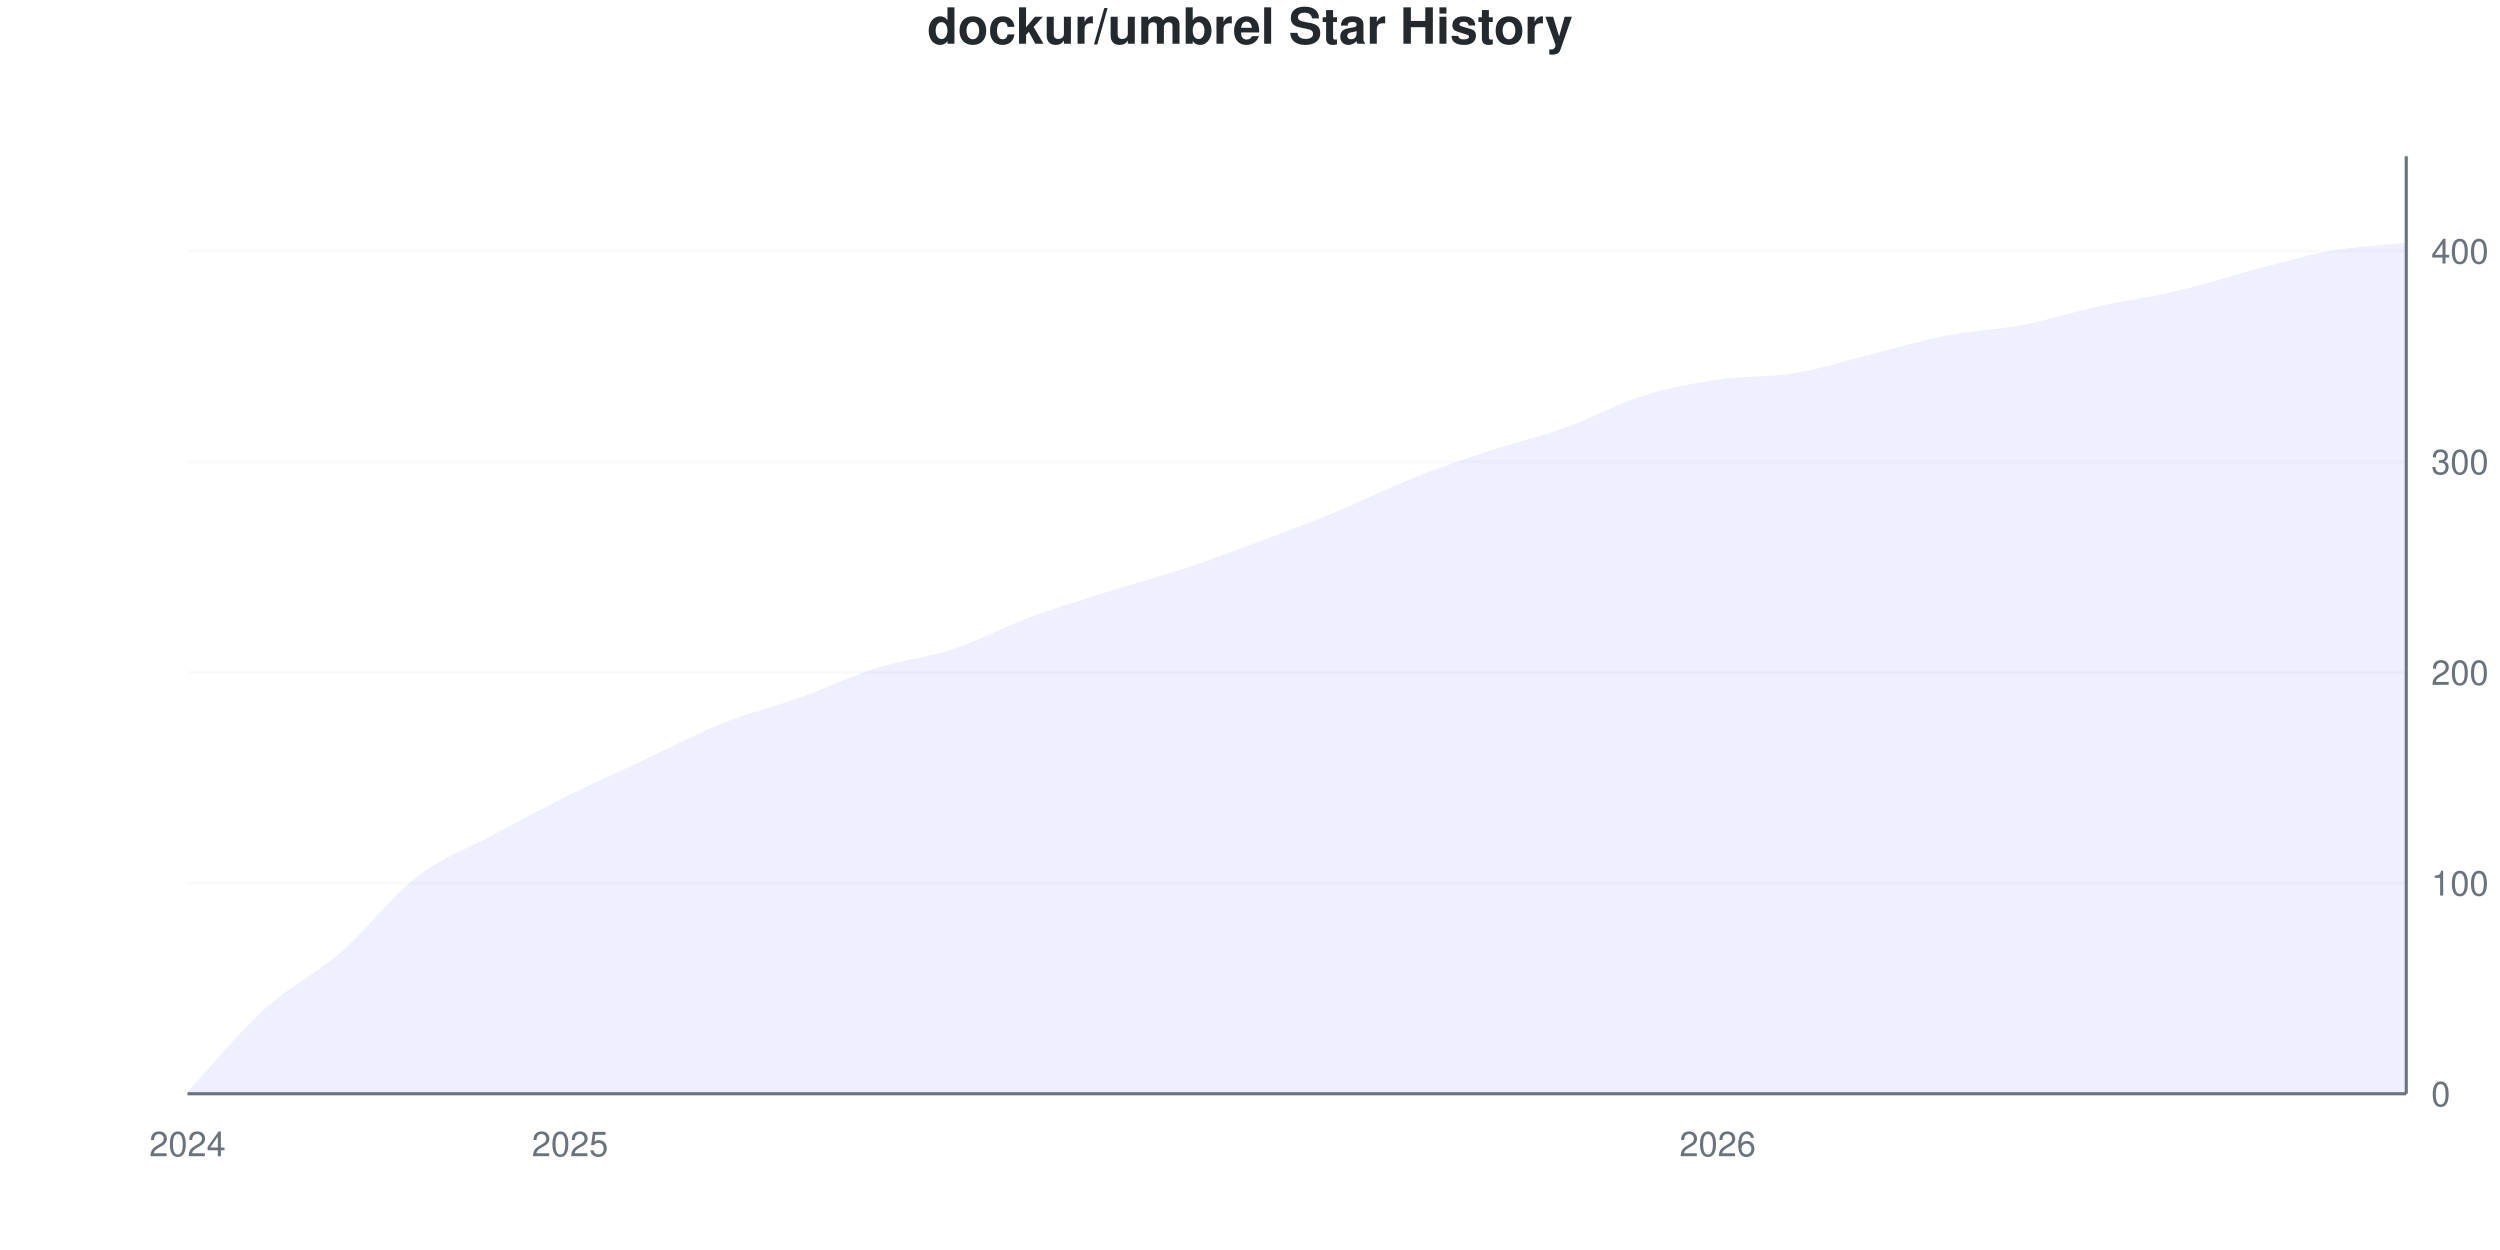
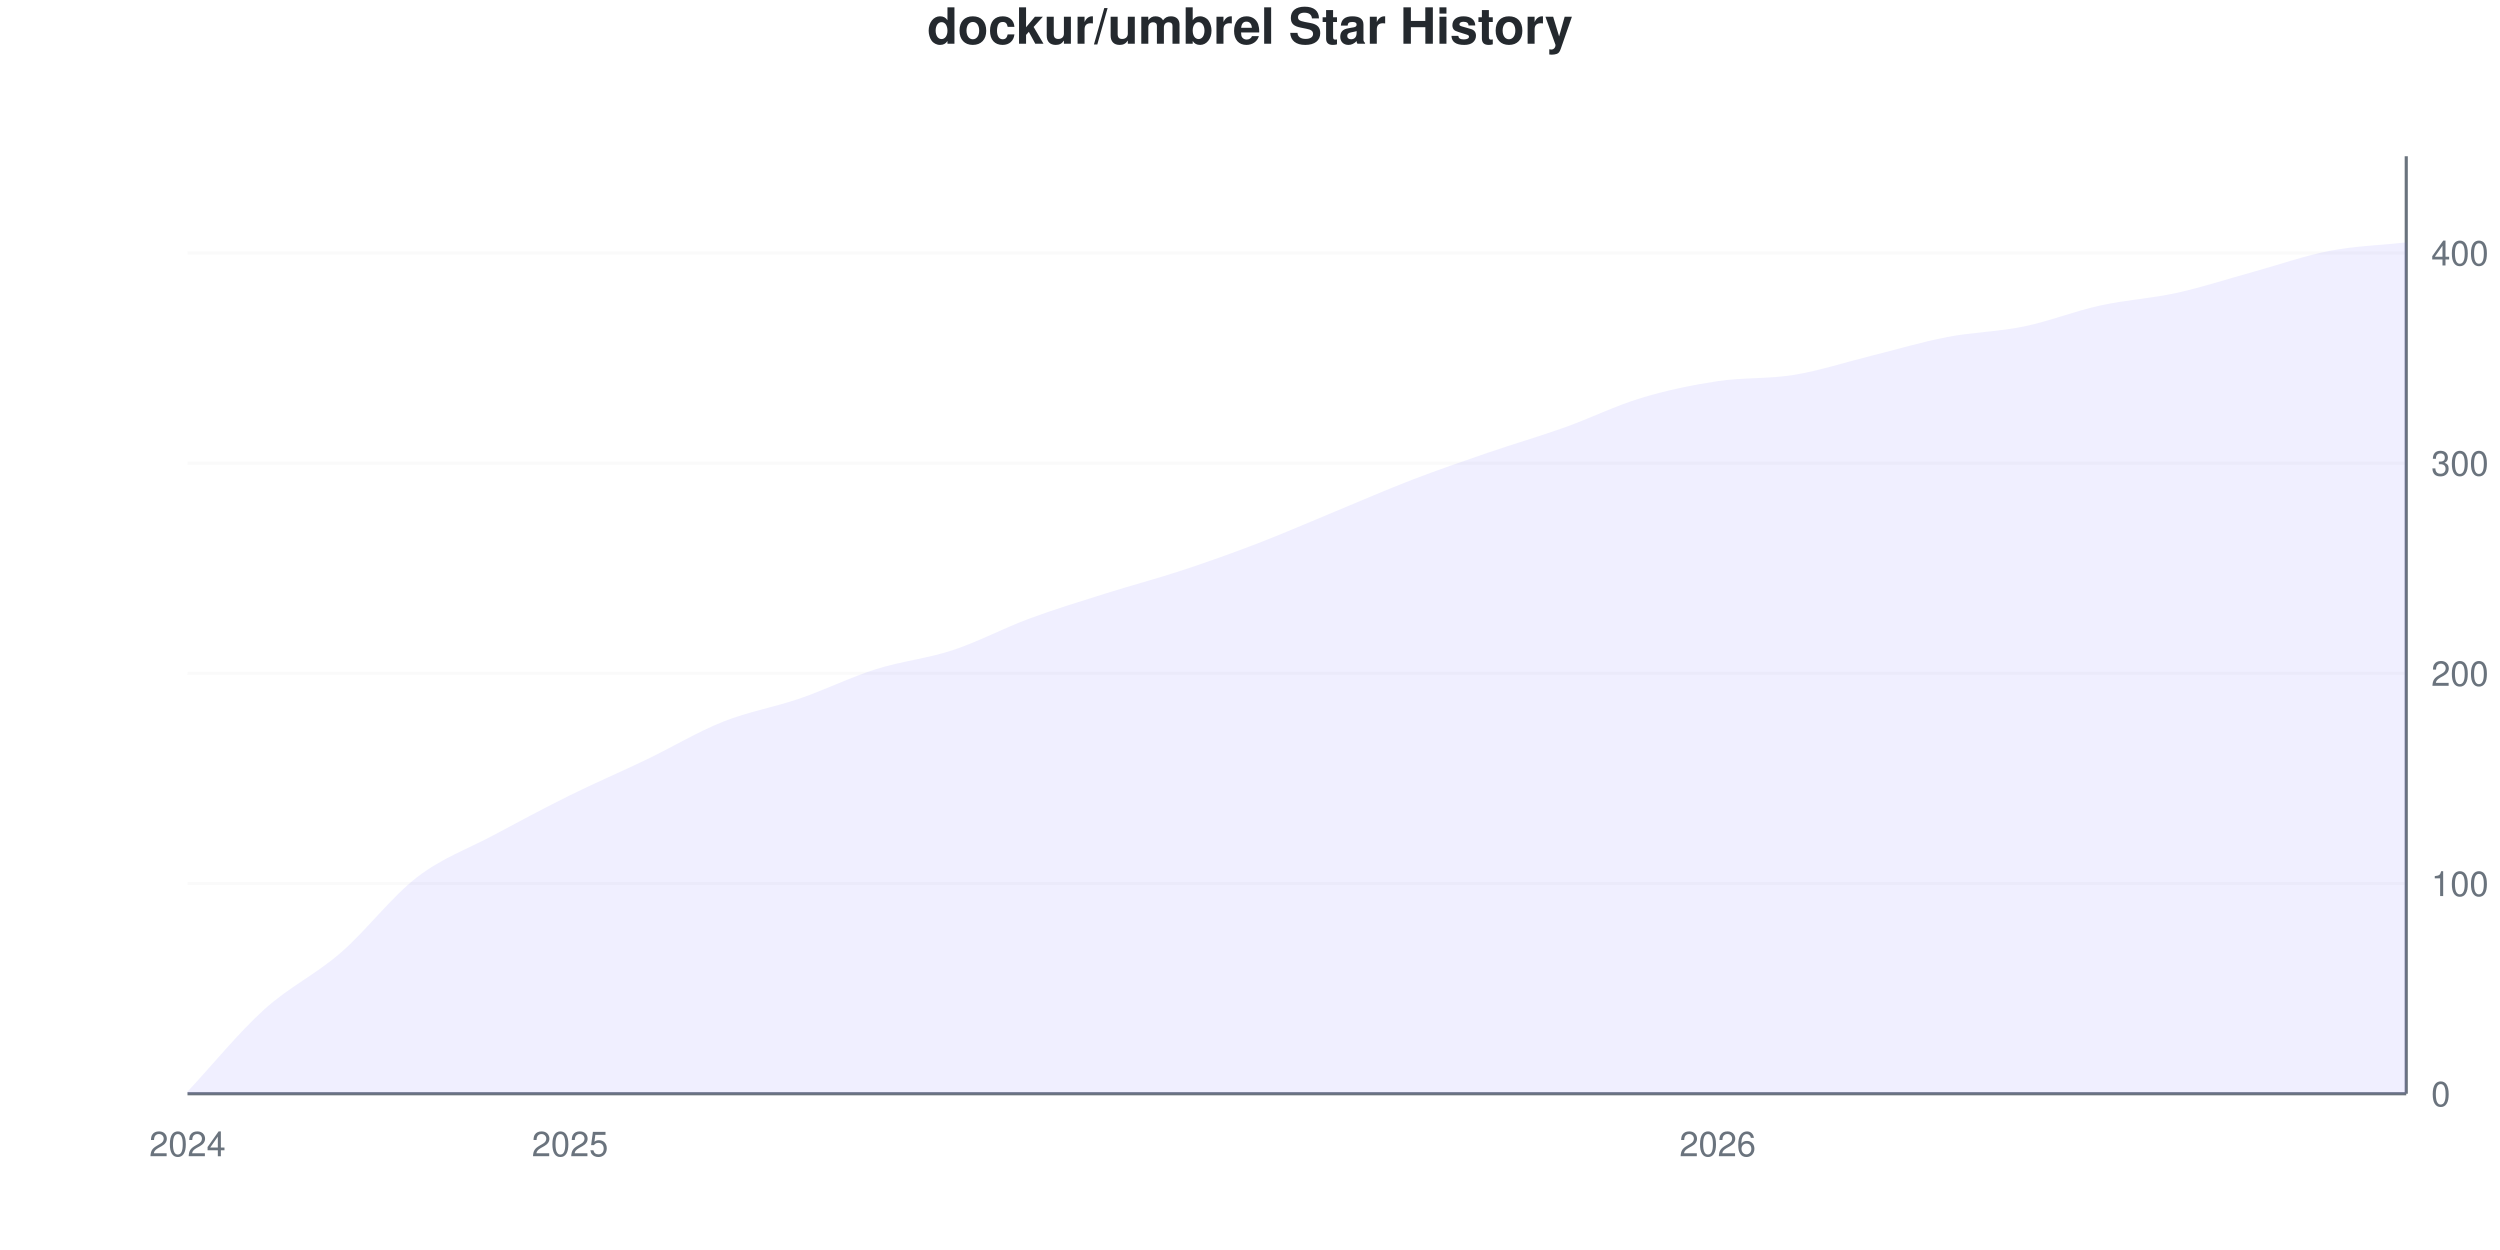
<svg xmlns="http://www.w3.org/2000/svg" viewBox="0 0 800 400" width="800" height="400">
  <style>
    @keyframes drawLine {
      to { stroke-dashoffset: 0; }
    }
    @keyframes fadeInPoint {
      from { opacity: 0; }
      to { opacity: 1; }
    }
    .data-line-0 {
      stroke-dasharray: 1161;
      stroke-dashoffset: 1161;
      animation: drawLine 2s ease-out forwards;
    }
    .data-point {
      opacity: 0;
      animation: fadeInPoint 0.5s ease-out forwards;
    }
    .chart-bg { fill: #fff; }
    .chart-text { fill: #24292e; }
    .chart-muted { fill: #6a737d; }
    .chart-grid { stroke: #eee; }
    .chart-axis { stroke: #6a737d; }
    @media (prefers-color-scheme: dark) {
      .chart-bg { fill: #0d1117; }
      .chart-text { fill: #e6edf3; }
      .chart-muted { fill: #8b949e; }
      .chart-grid { stroke: #21262d; }
      .chart-axis { stroke: #8b949e; }
    }
  </style>
  <rect width="800" height="400" class="chart-bg" />
  <text x="400" y="14" text-anchor="middle" class="chart-text" font-size="16" font-weight="bold" font-family="-apple-system, BlinkMacSystemFont, 'Segoe UI', Helvetica, Arial, sans-serif">dockur/umbrel Star History</text>
  <g class="grid">
    <line x1="60" y1="350" x2="770" y2="350" class="chart-grid" stroke-opacity="0.3" />
    <text x="778" y="354" text-anchor="start" class="chart-muted" font-size="11" font-family="-apple-system, BlinkMacSystemFont, 'Segoe UI', Helvetica, Arial, sans-serif">0</text>
-     <line x1="60" y1="282.584" x2="770" y2="282.584" class="chart-grid" stroke-opacity="0.3" />
-     <text x="778" y="286.584" text-anchor="start" class="chart-muted" font-size="11" font-family="-apple-system, BlinkMacSystemFont, 'Segoe UI', Helvetica, Arial, sans-serif">100</text>
-     <line x1="60" y1="215.169" x2="770" y2="215.169" class="chart-grid" stroke-opacity="0.3" />
-     <text x="778" y="219.169" text-anchor="start" class="chart-muted" font-size="11" font-family="-apple-system, BlinkMacSystemFont, 'Segoe UI', Helvetica, Arial, sans-serif">200</text>
-     <line x1="60" y1="147.753" x2="770" y2="147.753" class="chart-grid" stroke-opacity="0.3" />
-     <text x="778" y="151.753" text-anchor="start" class="chart-muted" font-size="11" font-family="-apple-system, BlinkMacSystemFont, 'Segoe UI', Helvetica, Arial, sans-serif">300</text>
-     <line x1="60" y1="80.337" x2="770" y2="80.337" class="chart-grid" stroke-opacity="0.3" />
-     <text x="778" y="84.337" text-anchor="start" class="chart-muted" font-size="11" font-family="-apple-system, BlinkMacSystemFont, 'Segoe UI', Helvetica, Arial, sans-serif">400</text>
+     <line x1="60" y1="282.735" x2="770" y2="282.735" class="chart-grid" stroke-opacity="0.3" />
+     <text x="778" y="286.735" text-anchor="start" class="chart-muted" font-size="11" font-family="-apple-system, BlinkMacSystemFont, 'Segoe UI', Helvetica, Arial, sans-serif">100</text>
+     <line x1="60" y1="215.471" x2="770" y2="215.471" class="chart-grid" stroke-opacity="0.3" />
+     <text x="778" y="219.471" text-anchor="start" class="chart-muted" font-size="11" font-family="-apple-system, BlinkMacSystemFont, 'Segoe UI', Helvetica, Arial, sans-serif">200</text>
+     <line x1="60" y1="148.206" x2="770" y2="148.206" class="chart-grid" stroke-opacity="0.3" />
+     <text x="778" y="152.206" text-anchor="start" class="chart-muted" font-size="11" font-family="-apple-system, BlinkMacSystemFont, 'Segoe UI', Helvetica, Arial, sans-serif">300</text>
+     <line x1="60" y1="80.942" x2="770" y2="80.942" class="chart-grid" stroke-opacity="0.3" />
+     <text x="778" y="84.942" text-anchor="start" class="chart-muted" font-size="11" font-family="-apple-system, BlinkMacSystemFont, 'Segoe UI', Helvetica, Arial, sans-serif">400</text>
  </g>
  <g class="milestones">
    
  </g>
  <g class="x-axis">
    <text x="60" y="370" text-anchor="middle" class="chart-muted" font-size="11" font-family="-apple-system, BlinkMacSystemFont, 'Segoe UI', Helvetica, Arial, sans-serif">2024</text>
    <text x="182.414" y="370" text-anchor="middle" class="chart-muted" font-size="11" font-family="-apple-system, BlinkMacSystemFont, 'Segoe UI', Helvetica, Arial, sans-serif">2025</text>
    <text x="549.655" y="370" text-anchor="middle" class="chart-muted" font-size="11" font-family="-apple-system, BlinkMacSystemFont, 'Segoe UI', Helvetica, Arial, sans-serif">2026</text>
  </g>
  <line x1="770" y1="50" x2="770" y2="350" class="chart-axis" stroke-width="1" />
  <line x1="60" y1="350" x2="770" y2="350" class="chart-axis" stroke-width="1" />
-   <path d="M60,350 L60,349.326 C68.161,340.562 76.322,330.449 84.483,323.034 C92.644,315.618 100.805,311.91 108.966,304.831 C117.126,297.753 125.287,286.854 133.448,280.562 C141.609,274.27 149.77,271.461 157.931,267.079 C166.092,262.697 174.253,258.315 182.414,254.27 C190.575,250.225 198.736,246.629 206.897,242.809 C215.057,238.989 223.218,234.607 231.379,231.348 C239.54,228.09 247.701,226.18 255.862,223.258 C264.023,220.337 272.184,216.404 280.345,213.82 C288.506,211.236 296.667,210.449 304.828,207.753 C312.989,205.056 321.149,200.674 329.31,197.64 C337.471,194.607 345.632,192.135 353.793,189.551 C361.954,186.966 370.115,184.831 378.276,182.135 C386.437,179.438 394.598,176.404 402.759,173.371 C410.92,170.337 419.08,167.303 427.241,163.933 C435.402,160.562 443.563,156.404 451.724,153.146 C459.885,149.888 468.046,147.079 476.207,144.382 C484.368,141.685 492.529,139.888 500.69,136.966 C508.851,134.045 517.011,129.438 525.172,126.854 C533.333,124.27 541.494,122.697 549.655,121.461 C557.816,120.225 565.977,120.787 574.138,119.438 C582.299,118.09 590.46,115.393 598.621,113.371 C606.782,111.348 614.943,108.876 623.103,107.303 C631.264,105.73 639.425,105.506 647.586,103.933 C655.747,102.36 663.908,99.663 672.069,97.865 C680.23,96.067 688.391,95.056 696.552,93.146 C704.713,91.236 712.874,88.539 721.034,86.404 C729.195,84.27 737.356,81.798 745.517,80.337 C753.678,78.876 761.839,78.539 770,77.64 L770,350 L60,350 Z" fill="#6b63ff" fill-opacity="0.1" />
-   <path d="M60,350 L60,349.326 C68.161,340.562 76.322,330.449 84.483,323.034 C92.644,315.618 100.805,311.91 108.966,304.831 C117.126,297.753 125.287,286.854 133.448,280.562 C141.609,274.27 149.77,271.461 157.931,267.079 C166.092,262.697 174.253,258.315 182.414,254.27 C190.575,250.225 198.736,246.629 206.897,242.809 C215.057,238.989 223.218,234.607 231.379,231.348 C239.54,228.09 247.701,226.18 255.862,223.258 C264.023,220.337 272.184,216.404 280.345,213.82 C288.506,211.236 296.667,210.449 304.828,207.753 C312.989,205.056 321.149,200.674 329.31,197.64 C337.471,194.607 345.632,192.135 353.793,189.551 C361.954,186.966 370.115,184.831 378.276,182.135 C386.437,179.438 394.598,176.404 402.759,173.371 C410.92,170.337 419.08,167.303 427.241,163.933 C435.402,160.562 443.563,156.404 451.724,153.146 C459.885,149.888 468.046,147.079 476.207,144.382 C484.368,141.685 492.529,139.888 500.69,136.966 C508.851,134.045 517.011,129.438 525.172,126.854 C533.333,124.27 541.494,122.697 549.655,121.461 C557.816,120.225 565.977,120.787 574.138,119.438 C582.299,118.09 590.46,115.393 598.621,113.371 C606.782,111.348 614.943,108.876 623.103,107.303 C631.264,105.73 639.425,105.506 647.586,103.933 C655.747,102.36 663.908,99.663 672.069,97.865 C680.23,96.067 688.391,95.056 696.552,93.146 C704.713,91.236 712.874,88.539 721.034,86.404 C729.195,84.27 737.356,81.798 745.517,80.337 C753.678,78.876 761.839,78.539 770,77.64" fill="none" stroke="#6b63ff" stroke-width="2.5" class="data-line-0" />
+   <path d="M60,350 L60,349.327 C68.161,340.583 76.322,330.493 84.483,323.094 C92.644,315.695 100.805,311.996 108.966,304.933 C117.126,297.87 125.287,286.996 133.448,280.717 C141.609,274.439 149.77,271.637 157.931,267.265 C166.092,262.892 174.253,258.52 182.414,254.484 C190.575,250.448 198.736,246.973 206.897,243.049 C215.057,239.126 223.218,234.193 231.379,230.942 C239.54,227.691 247.701,226.345 255.862,223.543 C264.023,220.74 272.184,216.704 280.345,214.126 C288.506,211.547 296.667,210.762 304.828,208.072 C312.989,205.381 321.149,201.009 329.31,197.982 C337.471,194.955 345.632,192.489 353.793,189.91 C361.954,187.332 370.115,185.202 378.276,182.511 C386.437,179.821 394.598,176.906 402.759,173.767 C410.92,170.628 419.08,167.04 427.241,163.677 C435.402,160.314 443.563,156.726 451.724,153.587 C459.885,150.448 468.046,147.646 476.207,144.843 C484.368,142.04 492.529,139.686 500.69,136.771 C508.851,133.857 517.011,129.821 525.172,127.354 C533.333,124.888 541.494,123.206 549.655,121.973 C557.816,120.74 565.977,121.3 574.138,119.955 C582.299,118.61 590.46,115.919 598.621,113.901 C606.782,111.883 614.943,109.417 623.103,107.848 C631.264,106.278 639.425,106.166 647.586,104.484 C655.747,102.803 663.908,99.552 672.069,97.758 C680.23,95.964 688.391,95.516 696.552,93.722 C704.713,91.928 712.874,89.238 721.034,86.996 C729.195,84.753 737.356,81.839 745.517,80.269 C753.678,78.7 761.839,78.475 770,77.578 L770,350 L60,350 Z" fill="#6b63ff" fill-opacity="0.1" />
+   <path d="M60,350 L60,349.327 C68.161,340.583 76.322,330.493 84.483,323.094 C92.644,315.695 100.805,311.996 108.966,304.933 C117.126,297.87 125.287,286.996 133.448,280.717 C141.609,274.439 149.77,271.637 157.931,267.265 C166.092,262.892 174.253,258.52 182.414,254.484 C190.575,250.448 198.736,246.973 206.897,243.049 C215.057,239.126 223.218,234.193 231.379,230.942 C239.54,227.691 247.701,226.345 255.862,223.543 C264.023,220.74 272.184,216.704 280.345,214.126 C288.506,211.547 296.667,210.762 304.828,208.072 C312.989,205.381 321.149,201.009 329.31,197.982 C337.471,194.955 345.632,192.489 353.793,189.91 C361.954,187.332 370.115,185.202 378.276,182.511 C386.437,179.821 394.598,176.906 402.759,173.767 C410.92,170.628 419.08,167.04 427.241,163.677 C435.402,160.314 443.563,156.726 451.724,153.587 C459.885,150.448 468.046,147.646 476.207,144.843 C484.368,142.04 492.529,139.686 500.69,136.771 C508.851,133.857 517.011,129.821 525.172,127.354 C533.333,124.888 541.494,123.206 549.655,121.973 C557.816,120.74 565.977,121.3 574.138,119.955 C582.299,118.61 590.46,115.919 598.621,113.901 C606.782,111.883 614.943,109.417 623.103,107.848 C631.264,106.278 639.425,106.166 647.586,104.484 C655.747,102.803 663.908,99.552 672.069,97.758 C680.23,95.964 688.391,95.516 696.552,93.722 C704.713,91.928 712.874,89.238 721.034,86.996 C729.195,84.753 737.356,81.839 745.517,80.269 C753.678,78.7 761.839,78.475 770,77.578" fill="none" stroke="#6b63ff" stroke-width="2.5" class="data-line-0" />
  <g class="points">
-     <circle cx="60" cy="349.326" r="4" fill="#6b63ff" class="data-point" style="animation-delay: 1.50s" />
-     <circle cx="84.483" cy="323.034" r="4" fill="#6b63ff" class="data-point" style="animation-delay: 1.55s" />
-     <circle cx="108.966" cy="304.831" r="4" fill="#6b63ff" class="data-point" style="animation-delay: 1.60s" />
-     <circle cx="133.448" cy="280.562" r="4" fill="#6b63ff" class="data-point" style="animation-delay: 1.65s" />
-     <circle cx="157.931" cy="267.079" r="4" fill="#6b63ff" class="data-point" style="animation-delay: 1.70s" />
-     <circle cx="182.414" cy="254.27" r="4" fill="#6b63ff" class="data-point" style="animation-delay: 1.75s" />
-     <circle cx="206.897" cy="242.809" r="4" fill="#6b63ff" class="data-point" style="animation-delay: 1.80s" />
-     <circle cx="231.379" cy="231.348" r="4" fill="#6b63ff" class="data-point" style="animation-delay: 1.85s" />
-     <circle cx="255.862" cy="223.258" r="4" fill="#6b63ff" class="data-point" style="animation-delay: 1.90s" />
-     <circle cx="280.345" cy="213.82" r="4" fill="#6b63ff" class="data-point" style="animation-delay: 1.95s" />
-     <circle cx="304.828" cy="207.753" r="4" fill="#6b63ff" class="data-point" style="animation-delay: 2.00s" />
-     <circle cx="329.31" cy="197.64" r="4" fill="#6b63ff" class="data-point" style="animation-delay: 2.05s" />
-     <circle cx="353.793" cy="189.551" r="4" fill="#6b63ff" class="data-point" style="animation-delay: 2.10s" />
-     <circle cx="378.276" cy="182.135" r="4" fill="#6b63ff" class="data-point" style="animation-delay: 2.15s" />
-     <circle cx="402.759" cy="173.371" r="4" fill="#6b63ff" class="data-point" style="animation-delay: 2.20s" />
-     <circle cx="427.241" cy="163.933" r="4" fill="#6b63ff" class="data-point" style="animation-delay: 2.25s" />
-     <circle cx="451.724" cy="153.146" r="4" fill="#6b63ff" class="data-point" style="animation-delay: 2.30s" />
-     <circle cx="476.207" cy="144.382" r="4" fill="#6b63ff" class="data-point" style="animation-delay: 2.35s" />
-     <circle cx="500.69" cy="136.966" r="4" fill="#6b63ff" class="data-point" style="animation-delay: 2.40s" />
-     <circle cx="525.172" cy="126.854" r="4" fill="#6b63ff" class="data-point" style="animation-delay: 2.45s" />
-     <circle cx="549.655" cy="121.461" r="4" fill="#6b63ff" class="data-point" style="animation-delay: 2.50s" />
-     <circle cx="574.138" cy="119.438" r="4" fill="#6b63ff" class="data-point" style="animation-delay: 2.55s" />
-     <circle cx="598.621" cy="113.371" r="4" fill="#6b63ff" class="data-point" style="animation-delay: 2.60s" />
-     <circle cx="623.103" cy="107.303" r="4" fill="#6b63ff" class="data-point" style="animation-delay: 2.65s" />
-     <circle cx="647.586" cy="103.933" r="4" fill="#6b63ff" class="data-point" style="animation-delay: 2.70s" />
-     <circle cx="672.069" cy="97.865" r="4" fill="#6b63ff" class="data-point" style="animation-delay: 2.75s" />
-     <circle cx="696.552" cy="93.146" r="4" fill="#6b63ff" class="data-point" style="animation-delay: 2.80s" />
-     <circle cx="721.034" cy="86.404" r="4" fill="#6b63ff" class="data-point" style="animation-delay: 2.85s" />
-     <circle cx="745.517" cy="80.337" r="4" fill="#6b63ff" class="data-point" style="animation-delay: 2.90s" />
-     <circle cx="770" cy="77.64" r="4" fill="#6b63ff" class="data-point" style="animation-delay: 2.95s" />
+     <circle cx="60" cy="349.327" r="4" fill="#6b63ff" class="data-point" style="animation-delay: 1.50s" />
+     <circle cx="84.483" cy="323.094" r="4" fill="#6b63ff" class="data-point" style="animation-delay: 1.55s" />
+     <circle cx="108.966" cy="304.933" r="4" fill="#6b63ff" class="data-point" style="animation-delay: 1.60s" />
+     <circle cx="133.448" cy="280.717" r="4" fill="#6b63ff" class="data-point" style="animation-delay: 1.65s" />
+     <circle cx="157.931" cy="267.265" r="4" fill="#6b63ff" class="data-point" style="animation-delay: 1.70s" />
+     <circle cx="182.414" cy="254.484" r="4" fill="#6b63ff" class="data-point" style="animation-delay: 1.75s" />
+     <circle cx="206.897" cy="243.049" r="4" fill="#6b63ff" class="data-point" style="animation-delay: 1.80s" />
+     <circle cx="231.379" cy="230.942" r="4" fill="#6b63ff" class="data-point" style="animation-delay: 1.85s" />
+     <circle cx="255.862" cy="223.543" r="4" fill="#6b63ff" class="data-point" style="animation-delay: 1.90s" />
+     <circle cx="280.345" cy="214.126" r="4" fill="#6b63ff" class="data-point" style="animation-delay: 1.95s" />
+     <circle cx="304.828" cy="208.072" r="4" fill="#6b63ff" class="data-point" style="animation-delay: 2.00s" />
+     <circle cx="329.31" cy="197.982" r="4" fill="#6b63ff" class="data-point" style="animation-delay: 2.05s" />
+     <circle cx="353.793" cy="189.91" r="4" fill="#6b63ff" class="data-point" style="animation-delay: 2.10s" />
+     <circle cx="378.276" cy="182.511" r="4" fill="#6b63ff" class="data-point" style="animation-delay: 2.15s" />
+     <circle cx="402.759" cy="173.767" r="4" fill="#6b63ff" class="data-point" style="animation-delay: 2.20s" />
+     <circle cx="427.241" cy="163.677" r="4" fill="#6b63ff" class="data-point" style="animation-delay: 2.25s" />
+     <circle cx="451.724" cy="153.587" r="4" fill="#6b63ff" class="data-point" style="animation-delay: 2.30s" />
+     <circle cx="476.207" cy="144.843" r="4" fill="#6b63ff" class="data-point" style="animation-delay: 2.35s" />
+     <circle cx="500.69" cy="136.771" r="4" fill="#6b63ff" class="data-point" style="animation-delay: 2.40s" />
+     <circle cx="525.172" cy="127.354" r="4" fill="#6b63ff" class="data-point" style="animation-delay: 2.45s" />
+     <circle cx="549.655" cy="121.973" r="4" fill="#6b63ff" class="data-point" style="animation-delay: 2.50s" />
+     <circle cx="574.138" cy="119.955" r="4" fill="#6b63ff" class="data-point" style="animation-delay: 2.55s" />
+     <circle cx="598.621" cy="113.901" r="4" fill="#6b63ff" class="data-point" style="animation-delay: 2.60s" />
+     <circle cx="623.103" cy="107.848" r="4" fill="#6b63ff" class="data-point" style="animation-delay: 2.65s" />
+     <circle cx="647.586" cy="104.484" r="4" fill="#6b63ff" class="data-point" style="animation-delay: 2.70s" />
+     <circle cx="672.069" cy="97.758" r="4" fill="#6b63ff" class="data-point" style="animation-delay: 2.75s" />
+     <circle cx="696.552" cy="93.722" r="4" fill="#6b63ff" class="data-point" style="animation-delay: 2.80s" />
+     <circle cx="721.034" cy="86.996" r="4" fill="#6b63ff" class="data-point" style="animation-delay: 2.85s" />
+     <circle cx="745.517" cy="80.269" r="4" fill="#6b63ff" class="data-point" style="animation-delay: 2.90s" />
+     <circle cx="770" cy="77.578" r="4" fill="#6b63ff" class="data-point" style="animation-delay: 2.95s" />
  </g>
</svg>
